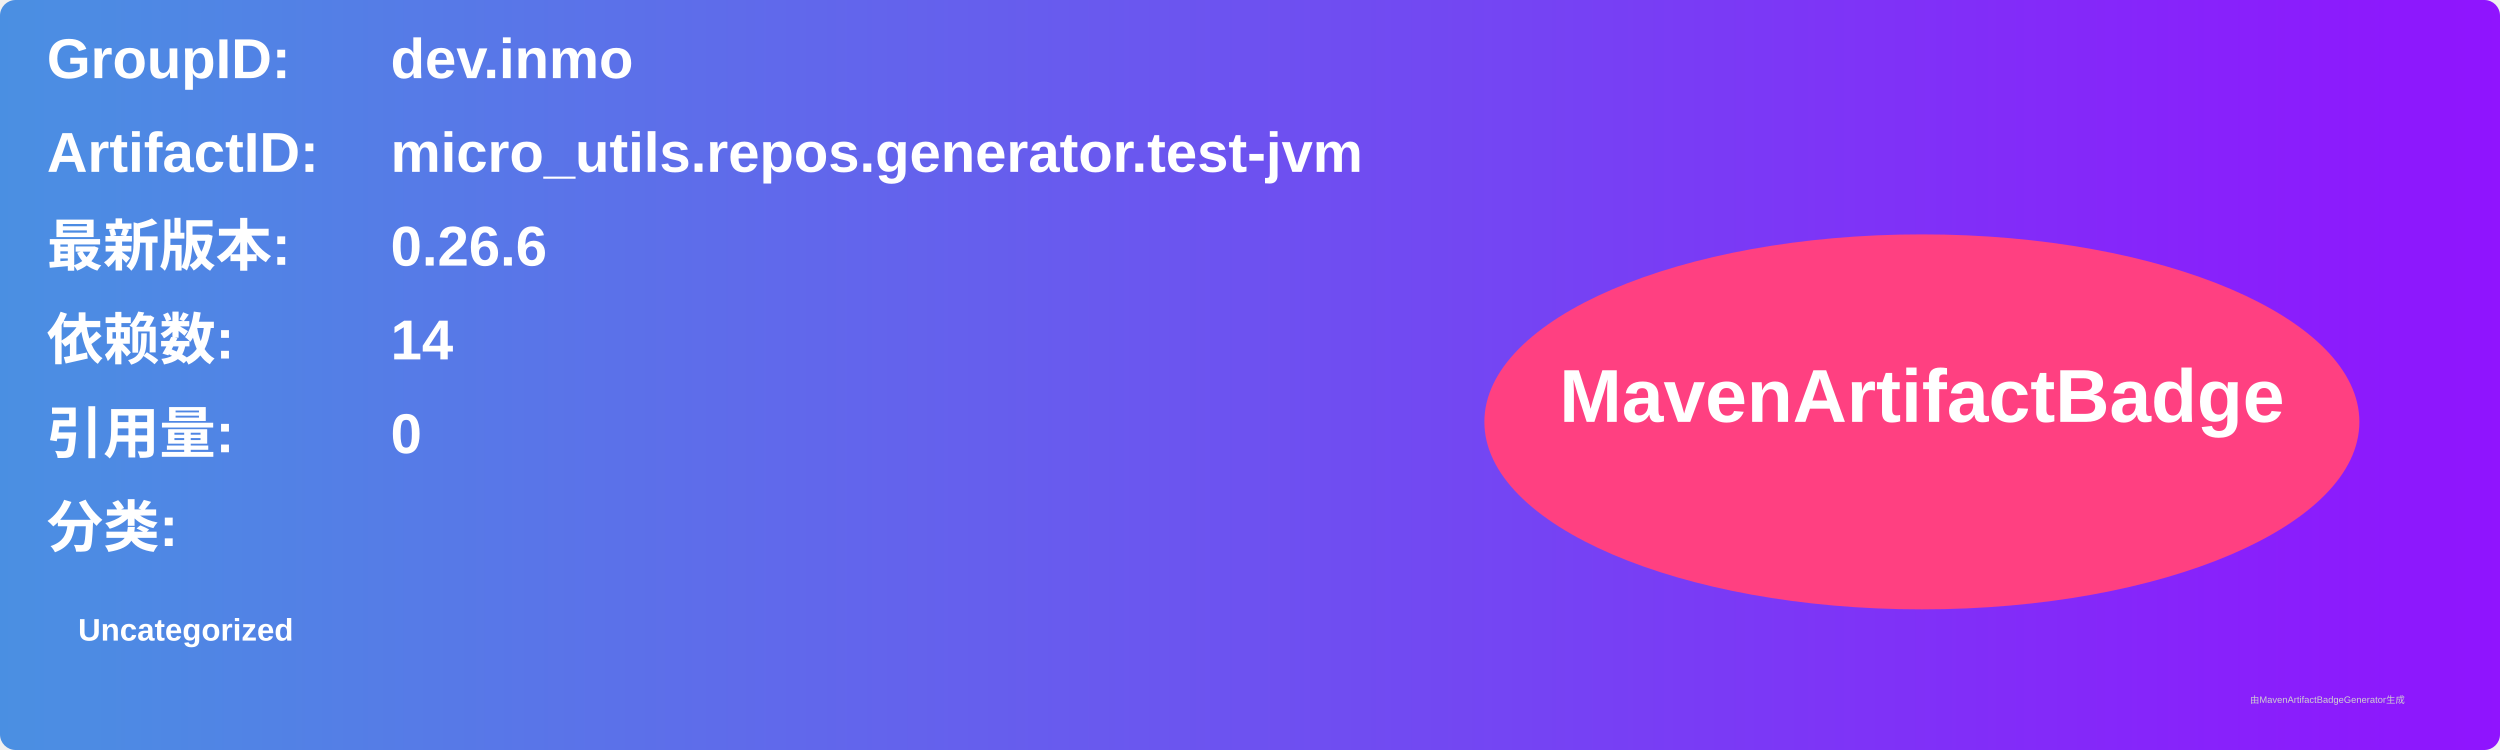
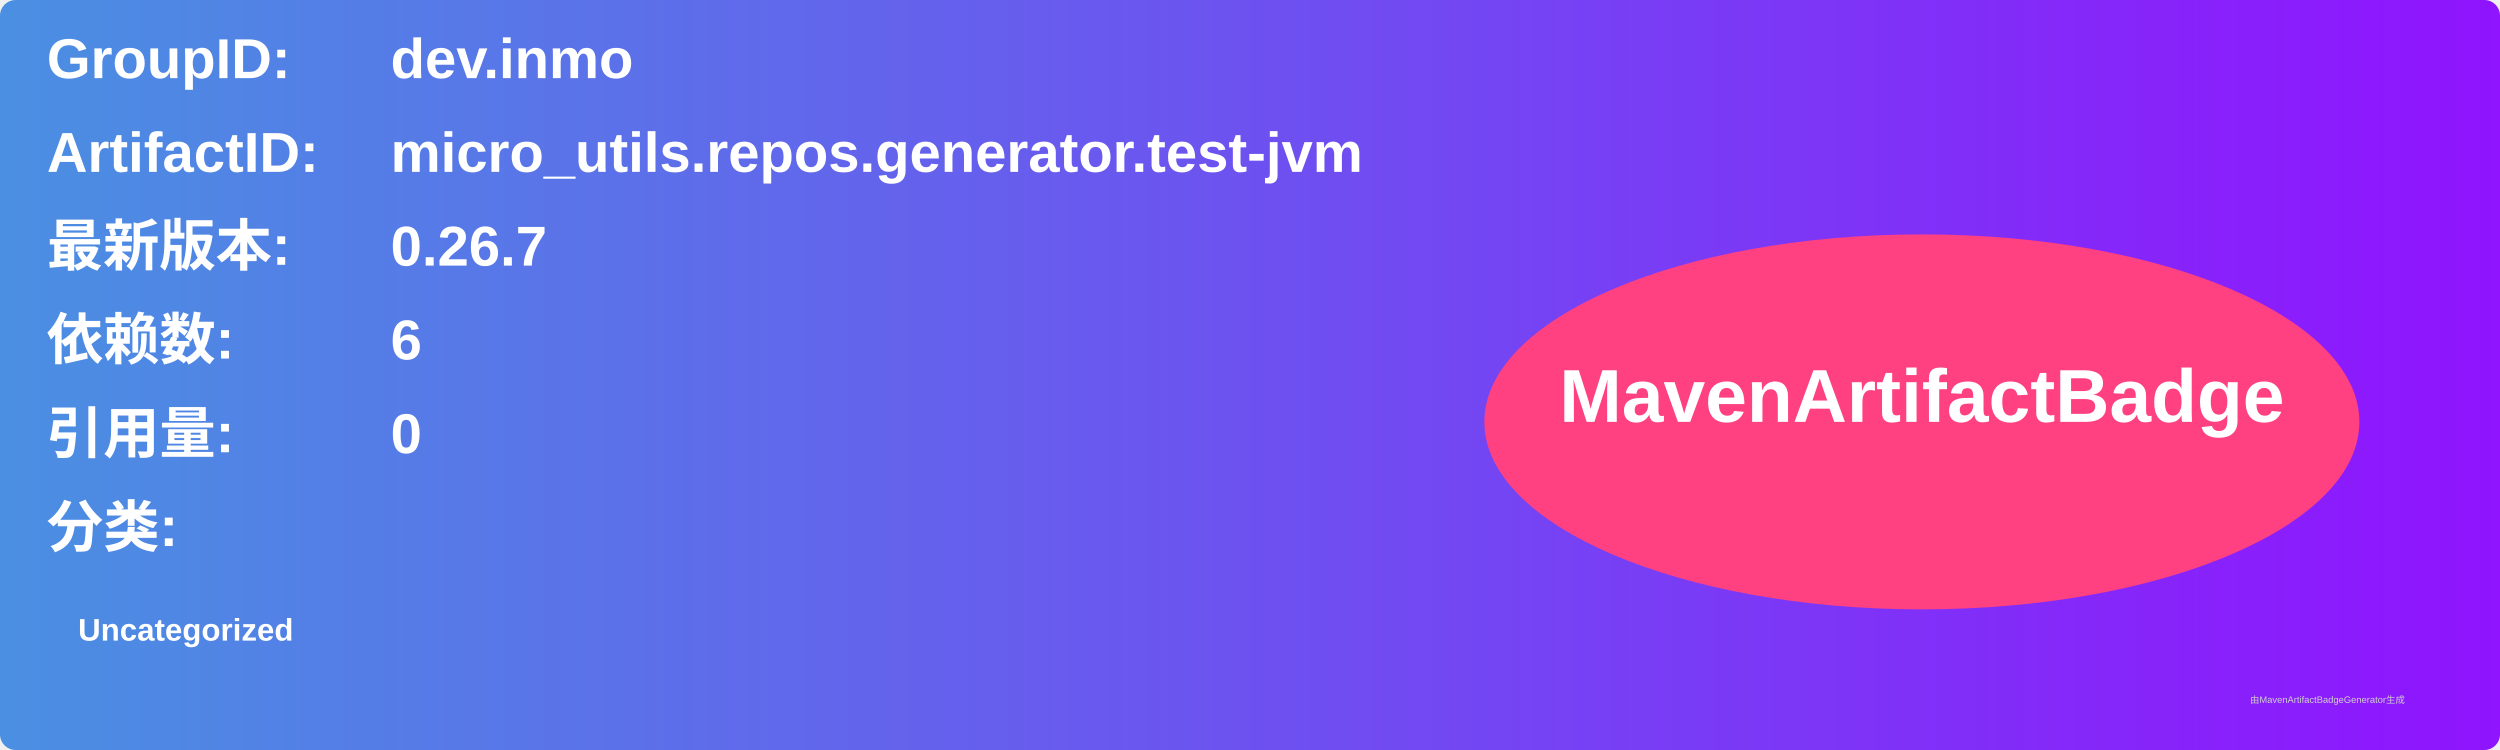
<svg xmlns="http://www.w3.org/2000/svg" width="800" height="240" viewBox="0 0 800 240">
  <linearGradient id="grad" x1="0%" y1="0%" x2="100%" y2="0%">
    <stop offset="0%" stop-color="#4a90e2" />
    <stop offset="100%" stop-color="#9013fe" />
  </linearGradient>
  <rect width="100%" height="100%" rx="5" ry="5" fill="url(#grad)" />
  <g transform="translate(15, 15)">
    <text x="0" y="10" font-family="Arial" font-size="18" fill="white" font-weight="bold" width="260">GroupID:</text>
    <text x="110" y="10" font-family="Arial" font-size="18" fill="white" font-weight="bold" width="460">dev.inmo</text>
    <text x="0" y="40" font-family="Arial" font-size="18" fill="white" font-weight="bold" width="260">ArtifactID:</text>
    <text x="110" y="40" font-family="Arial" font-size="18" fill="white" font-weight="bold" width="460">micro_utils.repos.generator.test-jvm</text>
    <text x="0" y="70" font-family="Arial" font-size="18" fill="white" font-weight="bold">最新版本:</text>
    <text x="110" y="70" font-family="Arial" font-size="18" fill="white" font-weight="bold">
-       <tspan font-weight="bold">0.26.6</tspan>
+       <tspan font-weight="bold">0.26.7</tspan>
    </text>
    <text x="0" y="100" font-family="Arial" font-size="18" fill="white" font-weight="bold">依赖数: </text>
    <text x="110" y="100" font-family="Arial" font-size="18" fill="white">
-       <tspan font-weight="bold">14</tspan>
+       <tspan font-weight="bold">6</tspan>
    </text>
    <text x="0" y="130" font-family="Arial" font-size="18" fill="white" font-weight="bold">引用量: </text>
    <text x="110" y="130" font-family="Arial" font-size="18" fill="white">
      <tspan font-weight="bold">0</tspan>
    </text>
    <text x="0" y="160" font-family="Arial" font-size="18" fill="white" font-weight="bold">分类:</text>
    <text x="10" y="190" font-family="Arial" font-size="10" fill="white">
      <tspan font-weight="bold">Uncategorized</tspan>
    </text>
    <ellipse cx="600" cy="120" rx="140" ry="60" fill="#ff4081" />
    <text x="600" y="120" text-anchor="middle" font-family="Arial" font-size="24" fill="white" font-weight="bold">MavenArtifactBadge</text>
  </g>
  <text x="720" y="225" font-family="Arial" font-size="3" fill="#d0d0d0">由MavenArtifactBadgeGenerator生成</text>
</svg>
